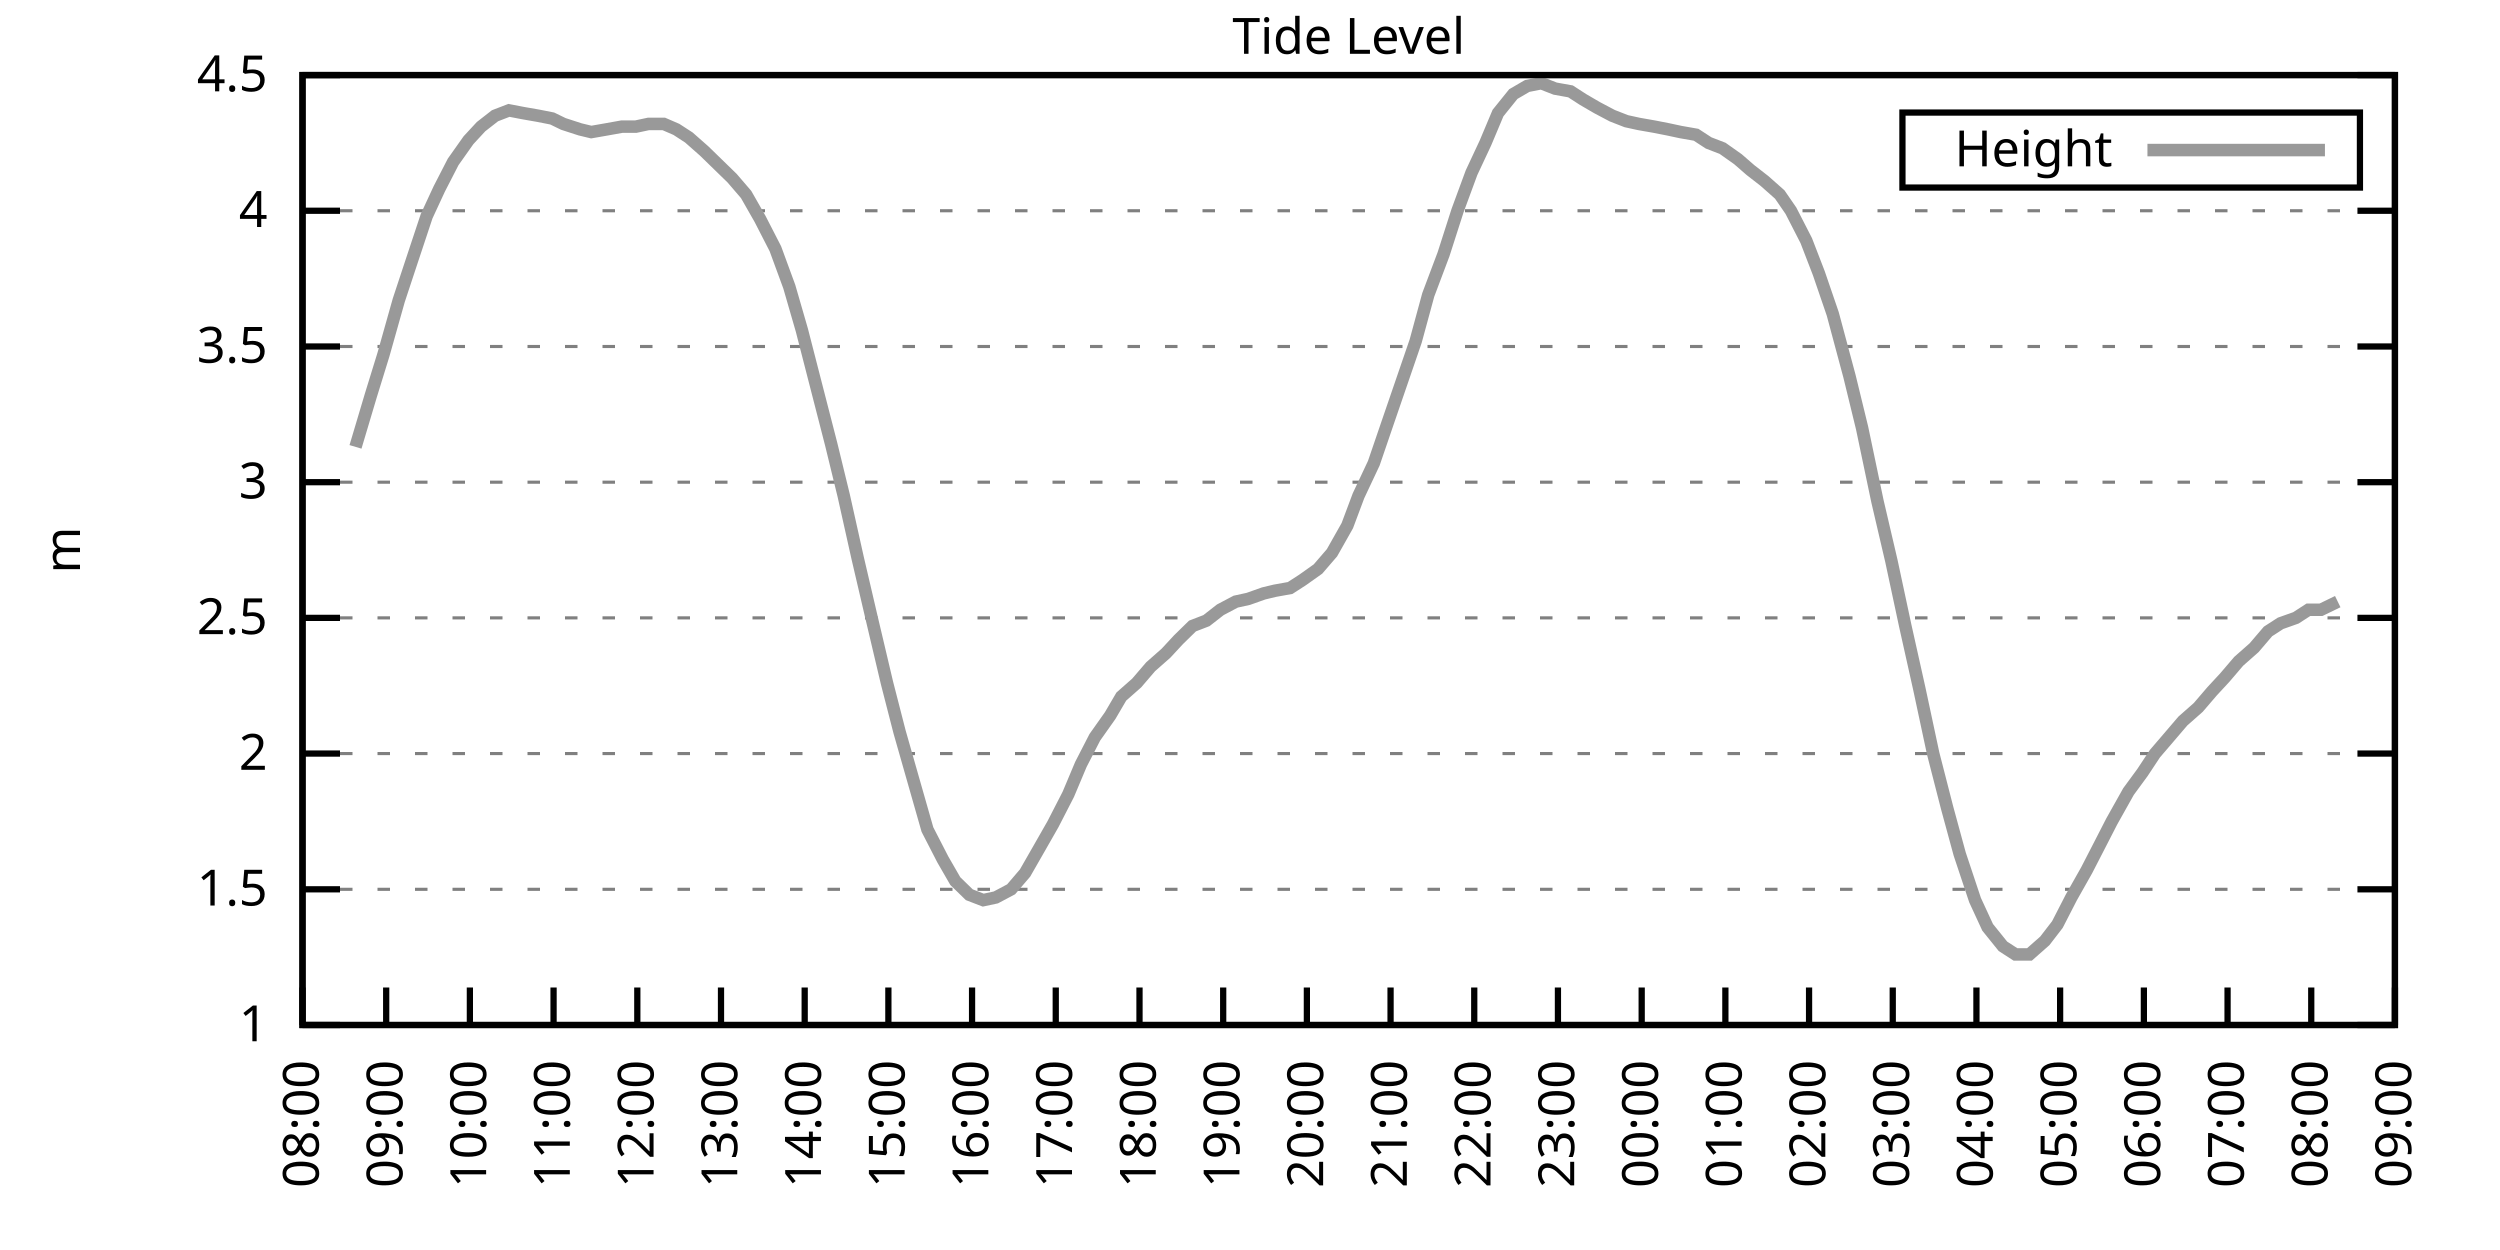
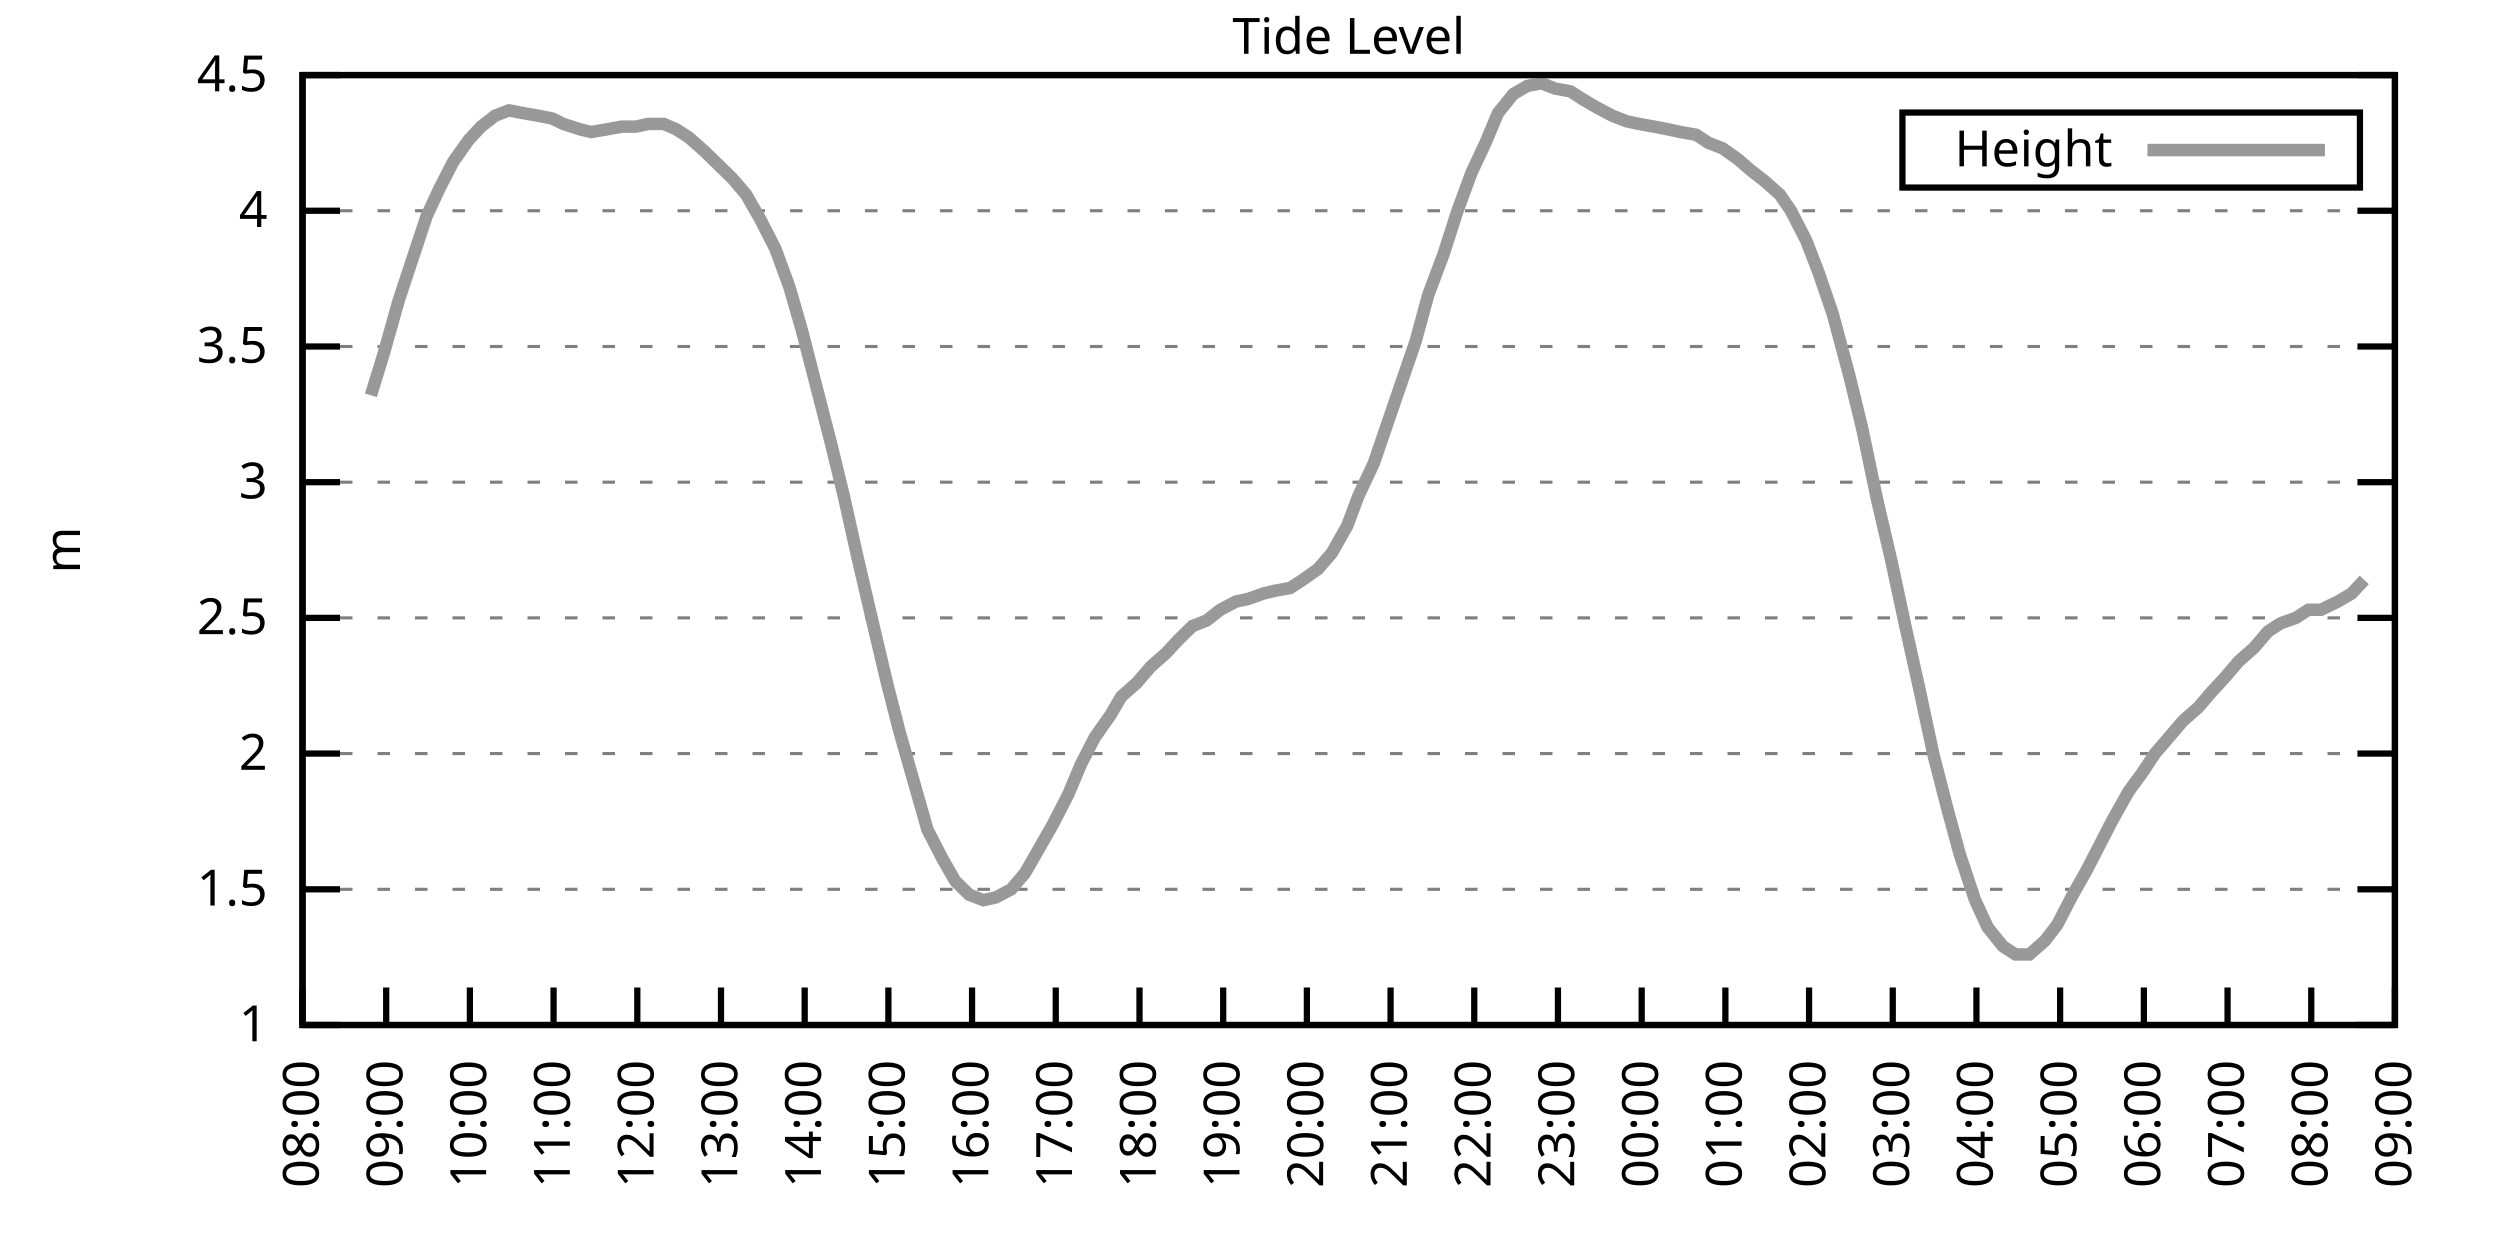
<svg xmlns="http://www.w3.org/2000/svg" xmlns:xlink="http://www.w3.org/1999/xlink" width="400" height="200" viewBox="0 0 400 200">
  <g id="gnuplot_canvas">
    <rect x="0" y="0" width="400" height="200" fill="none" />
    <defs>
      <circle id="gpDot" r="0.5" stroke-width="0.5" stroke="currentColor" />
      <path id="gpPt0" stroke-width="0.333" stroke="currentColor" d="M-1,0 h2 M0,-1 v2" />
      <path id="gpPt1" stroke-width="0.333" stroke="currentColor" d="M-1,-1 L1,1 M1,-1 L-1,1" />
      <path id="gpPt2" stroke-width="0.333" stroke="currentColor" d="M-1,0 L1,0 M0,-1 L0,1 M-1,-1 L1,1 M-1,1 L1,-1" />
      <rect id="gpPt3" stroke-width="0.333" stroke="currentColor" x="-1" y="-1" width="2" height="2" />
      <rect id="gpPt4" stroke-width="0.333" stroke="currentColor" fill="currentColor" x="-1" y="-1" width="2" height="2" />
      <circle id="gpPt5" stroke-width="0.333" stroke="currentColor" cx="0" cy="0" r="1" />
      <use xlink:href="#gpPt5" id="gpPt6" fill="currentColor" stroke="none" />
      <path id="gpPt7" stroke-width="0.333" stroke="currentColor" d="M0,-1.33 L-1.33,0.67 L1.33,0.67 z" />
      <use xlink:href="#gpPt7" id="gpPt8" fill="currentColor" stroke="none" />
      <use xlink:href="#gpPt7" id="gpPt9" stroke="currentColor" transform="rotate(180)" />
      <use xlink:href="#gpPt9" id="gpPt10" fill="currentColor" stroke="none" />
      <use xlink:href="#gpPt3" id="gpPt11" stroke="currentColor" transform="rotate(45)" />
      <use xlink:href="#gpPt11" id="gpPt12" fill="currentColor" stroke="none" />
      <path id="gpPt13" stroke-width="0.333" stroke="currentColor" d="M0,1.330 L1.265,0.411 L0.782,-1.067 L-0.782,-1.076 L-1.265,0.411 z" />
      <use xlink:href="#gpPt13" id="gpPt14" fill="currentColor" stroke="none" />
      <filter id="textbox" filterUnits="objectBoundingBox" x="0" y="0" height="1" width="1">
        <feFlood flood-color="white" flood-opacity="1" result="bgnd" />
        <feComposite in="SourceGraphic" in2="bgnd" operator="atop" />
      </filter>
      <filter id="greybox" filterUnits="objectBoundingBox" x="0" y="0" height="1" width="1">
        <feFlood flood-color="lightgrey" flood-opacity="1" result="grey" />
        <feComposite in="SourceGraphic" in2="grey" operator="atop" />
      </filter>
    </defs>
    <g fill="none" color="white" stroke="currentColor" stroke-width="1.00" stroke-linecap="butt" stroke-linejoin="miter">
</g>
    <g fill="none" color="black" stroke="currentColor" stroke-width="1.00" stroke-linecap="butt" stroke-linejoin="miter">
      <g stroke="none" shape-rendering="crispEdges">
        <polygon fill="rgb(255, 255, 255)" points="48.40,164.00 383.18,164.00 383.18,12.02 48.40,12.02 " />
      </g>
    </g>
    <g fill="none" color="black" stroke="currentColor" stroke-width="1.00" stroke-linecap="butt" stroke-linejoin="miter">
</g>
    <g fill="none" color="black" stroke="black" stroke-width="0.50" stroke-linecap="butt" stroke-linejoin="miter">
</g>
    <g fill="none" color="gray" stroke="currentColor" stroke-width="0.50" stroke-linecap="butt" stroke-linejoin="miter">
      <path stroke="gray" stroke-dasharray="2,4" class="gridline" d="M48.40,164.00 L383.19,164.00  " />
    </g>
    <g fill="none" color="gray" stroke="gray" stroke-width="1.00" stroke-linecap="butt" stroke-linejoin="miter">
</g>
    <g fill="none" color="black" stroke="currentColor" stroke-width="1.00" stroke-linecap="butt" stroke-linejoin="miter">
      <path stroke="black" d="M48.40,164.00 L54.40,164.00 M383.19,164.00 L377.19,164.00  " />
      <g transform="translate(42.80,166.60)" stroke="none" fill="black" font-family="Sans" font-size="8.00" text-anchor="end">
        <text>
          <tspan font-family="Sans"> 1</tspan>
        </text>
      </g>
    </g>
    <g fill="none" color="black" stroke="currentColor" stroke-width="1.00" stroke-linecap="butt" stroke-linejoin="miter">
</g>
    <g fill="none" color="black" stroke="black" stroke-width="0.50" stroke-linecap="butt" stroke-linejoin="miter">
</g>
    <g fill="none" color="gray" stroke="currentColor" stroke-width="0.50" stroke-linecap="butt" stroke-linejoin="miter">
      <path stroke="gray" stroke-dasharray="2,4" class="gridline" d="M48.40,142.29 L383.19,142.29  " />
    </g>
    <g fill="none" color="gray" stroke="gray" stroke-width="1.00" stroke-linecap="butt" stroke-linejoin="miter">
</g>
    <g fill="none" color="black" stroke="currentColor" stroke-width="1.00" stroke-linecap="butt" stroke-linejoin="miter">
      <path stroke="black" d="M48.40,142.29 L54.40,142.29 M383.19,142.29 L377.19,142.29  " />
      <g transform="translate(42.80,144.89)" stroke="none" fill="black" font-family="Sans" font-size="8.00" text-anchor="end">
        <text>
          <tspan font-family="Sans"> 1.5</tspan>
        </text>
      </g>
    </g>
    <g fill="none" color="black" stroke="currentColor" stroke-width="1.00" stroke-linecap="butt" stroke-linejoin="miter">
</g>
    <g fill="none" color="black" stroke="black" stroke-width="0.50" stroke-linecap="butt" stroke-linejoin="miter">
</g>
    <g fill="none" color="gray" stroke="currentColor" stroke-width="0.50" stroke-linecap="butt" stroke-linejoin="miter">
      <path stroke="gray" stroke-dasharray="2,4" class="gridline" d="M48.40,120.57 L383.19,120.57  " />
    </g>
    <g fill="none" color="gray" stroke="gray" stroke-width="1.00" stroke-linecap="butt" stroke-linejoin="miter">
</g>
    <g fill="none" color="black" stroke="currentColor" stroke-width="1.00" stroke-linecap="butt" stroke-linejoin="miter">
      <path stroke="black" d="M48.40,120.57 L54.40,120.57 M383.19,120.57 L377.19,120.57  " />
      <g transform="translate(42.80,123.17)" stroke="none" fill="black" font-family="Sans" font-size="8.00" text-anchor="end">
        <text>
          <tspan font-family="Sans"> 2</tspan>
        </text>
      </g>
    </g>
    <g fill="none" color="black" stroke="currentColor" stroke-width="1.00" stroke-linecap="butt" stroke-linejoin="miter">
</g>
    <g fill="none" color="black" stroke="black" stroke-width="0.50" stroke-linecap="butt" stroke-linejoin="miter">
</g>
    <g fill="none" color="gray" stroke="currentColor" stroke-width="0.50" stroke-linecap="butt" stroke-linejoin="miter">
      <path stroke="gray" stroke-dasharray="2,4" class="gridline" d="M48.40,98.86 L383.19,98.86  " />
    </g>
    <g fill="none" color="gray" stroke="gray" stroke-width="1.00" stroke-linecap="butt" stroke-linejoin="miter">
</g>
    <g fill="none" color="black" stroke="currentColor" stroke-width="1.00" stroke-linecap="butt" stroke-linejoin="miter">
      <path stroke="black" d="M48.40,98.86 L54.40,98.86 M383.19,98.86 L377.19,98.86  " />
      <g transform="translate(42.80,101.46)" stroke="none" fill="black" font-family="Sans" font-size="8.00" text-anchor="end">
        <text>
          <tspan font-family="Sans"> 2.5</tspan>
        </text>
      </g>
    </g>
    <g fill="none" color="black" stroke="currentColor" stroke-width="1.00" stroke-linecap="butt" stroke-linejoin="miter">
</g>
    <g fill="none" color="black" stroke="black" stroke-width="0.50" stroke-linecap="butt" stroke-linejoin="miter">
</g>
    <g fill="none" color="gray" stroke="currentColor" stroke-width="0.50" stroke-linecap="butt" stroke-linejoin="miter">
      <path stroke="gray" stroke-dasharray="2,4" class="gridline" d="M48.40,77.15 L383.19,77.15  " />
    </g>
    <g fill="none" color="gray" stroke="gray" stroke-width="1.00" stroke-linecap="butt" stroke-linejoin="miter">
</g>
    <g fill="none" color="black" stroke="currentColor" stroke-width="1.00" stroke-linecap="butt" stroke-linejoin="miter">
      <path stroke="black" d="M48.40,77.15 L54.40,77.15 M383.19,77.15 L377.19,77.15  " />
      <g transform="translate(42.80,79.75)" stroke="none" fill="black" font-family="Sans" font-size="8.00" text-anchor="end">
        <text>
          <tspan font-family="Sans"> 3</tspan>
        </text>
      </g>
    </g>
    <g fill="none" color="black" stroke="currentColor" stroke-width="1.00" stroke-linecap="butt" stroke-linejoin="miter">
</g>
    <g fill="none" color="black" stroke="black" stroke-width="0.50" stroke-linecap="butt" stroke-linejoin="miter">
</g>
    <g fill="none" color="gray" stroke="currentColor" stroke-width="0.50" stroke-linecap="butt" stroke-linejoin="miter">
      <path stroke="gray" stroke-dasharray="2,4" class="gridline" d="M48.40,55.44 L383.19,55.44  " />
    </g>
    <g fill="none" color="gray" stroke="gray" stroke-width="1.00" stroke-linecap="butt" stroke-linejoin="miter">
</g>
    <g fill="none" color="black" stroke="currentColor" stroke-width="1.00" stroke-linecap="butt" stroke-linejoin="miter">
      <path stroke="black" d="M48.40,55.44 L54.40,55.44 M383.19,55.44 L377.19,55.44  " />
      <g transform="translate(42.80,58.04)" stroke="none" fill="black" font-family="Sans" font-size="8.00" text-anchor="end">
        <text>
          <tspan font-family="Sans"> 3.5</tspan>
        </text>
      </g>
    </g>
    <g fill="none" color="black" stroke="currentColor" stroke-width="1.00" stroke-linecap="butt" stroke-linejoin="miter">
</g>
    <g fill="none" color="black" stroke="black" stroke-width="0.50" stroke-linecap="butt" stroke-linejoin="miter">
</g>
    <g fill="none" color="gray" stroke="currentColor" stroke-width="0.50" stroke-linecap="butt" stroke-linejoin="miter">
      <path stroke="gray" stroke-dasharray="2,4" class="gridline" d="M48.40,33.72 L383.19,33.72  " />
    </g>
    <g fill="none" color="gray" stroke="gray" stroke-width="1.00" stroke-linecap="butt" stroke-linejoin="miter">
</g>
    <g fill="none" color="black" stroke="currentColor" stroke-width="1.00" stroke-linecap="butt" stroke-linejoin="miter">
      <path stroke="black" d="M48.40,33.72 L54.40,33.72 M383.19,33.72 L377.19,33.72  " />
      <g transform="translate(42.80,36.32)" stroke="none" fill="black" font-family="Sans" font-size="8.00" text-anchor="end">
        <text>
          <tspan font-family="Sans"> 4</tspan>
        </text>
      </g>
    </g>
    <g fill="none" color="black" stroke="currentColor" stroke-width="1.00" stroke-linecap="butt" stroke-linejoin="miter">
</g>
    <g fill="none" color="black" stroke="black" stroke-width="0.50" stroke-linecap="butt" stroke-linejoin="miter">
</g>
    <g fill="none" color="gray" stroke="currentColor" stroke-width="0.50" stroke-linecap="butt" stroke-linejoin="miter">
      <path stroke="gray" stroke-dasharray="2,4" class="gridline" d="M48.40,12.01 L383.19,12.01  " />
    </g>
    <g fill="none" color="gray" stroke="gray" stroke-width="1.00" stroke-linecap="butt" stroke-linejoin="miter">
</g>
    <g fill="none" color="black" stroke="currentColor" stroke-width="1.00" stroke-linecap="butt" stroke-linejoin="miter">
      <path stroke="black" d="M48.40,12.01 L54.40,12.01 M383.19,12.01 L377.19,12.01  " />
      <g transform="translate(42.80,14.61)" stroke="none" fill="black" font-family="Sans" font-size="8.00" text-anchor="end">
        <text>
          <tspan font-family="Sans"> 4.5</tspan>
        </text>
      </g>
    </g>
    <g fill="none" color="black" stroke="currentColor" stroke-width="1.00" stroke-linecap="butt" stroke-linejoin="miter">
      <path stroke="black" d="M48.40,164.00 L48.40,158.00  " />
      <g transform="translate(51.00,169.60) rotate(270.00)" stroke="none" fill="black" font-family="Sans" font-size="8.00" text-anchor="end">
        <text>
          <tspan font-family="Sans">08:00</tspan>
        </text>
      </g>
    </g>
    <g fill="none" color="black" stroke="currentColor" stroke-width="1.00" stroke-linecap="butt" stroke-linejoin="miter">
      <path stroke="black" d="M61.79,164.00 L61.79,158.00  " />
      <g transform="translate(64.39,169.60) rotate(270.00)" stroke="none" fill="black" font-family="Sans" font-size="8.00" text-anchor="end">
        <text>
          <tspan font-family="Sans">09:00</tspan>
        </text>
      </g>
    </g>
    <g fill="none" color="black" stroke="currentColor" stroke-width="1.00" stroke-linecap="butt" stroke-linejoin="miter">
      <path stroke="black" d="M75.18,164.00 L75.18,158.00  " />
      <g transform="translate(77.78,169.60) rotate(270.00)" stroke="none" fill="black" font-family="Sans" font-size="8.00" text-anchor="end">
        <text>
          <tspan font-family="Sans">10:00</tspan>
        </text>
      </g>
    </g>
    <g fill="none" color="black" stroke="currentColor" stroke-width="1.00" stroke-linecap="butt" stroke-linejoin="miter">
      <path stroke="black" d="M88.57,164.00 L88.57,158.00  " />
      <g transform="translate(91.17,169.60) rotate(270.00)" stroke="none" fill="black" font-family="Sans" font-size="8.00" text-anchor="end">
        <text>
          <tspan font-family="Sans">11:00</tspan>
        </text>
      </g>
    </g>
    <g fill="none" color="black" stroke="currentColor" stroke-width="1.00" stroke-linecap="butt" stroke-linejoin="miter">
      <path stroke="black" d="M101.97,164.00 L101.97,158.00  " />
      <g transform="translate(104.57,169.60) rotate(270.00)" stroke="none" fill="black" font-family="Sans" font-size="8.00" text-anchor="end">
        <text>
          <tspan font-family="Sans">12:00</tspan>
        </text>
      </g>
    </g>
    <g fill="none" color="black" stroke="currentColor" stroke-width="1.00" stroke-linecap="butt" stroke-linejoin="miter">
      <path stroke="black" d="M115.36,164.00 L115.36,158.00  " />
      <g transform="translate(117.96,169.60) rotate(270.00)" stroke="none" fill="black" font-family="Sans" font-size="8.00" text-anchor="end">
        <text>
          <tspan font-family="Sans">13:00</tspan>
        </text>
      </g>
    </g>
    <g fill="none" color="black" stroke="currentColor" stroke-width="1.00" stroke-linecap="butt" stroke-linejoin="miter">
      <path stroke="black" d="M128.75,164.00 L128.75,158.00  " />
      <g transform="translate(131.35,169.60) rotate(270.00)" stroke="none" fill="black" font-family="Sans" font-size="8.00" text-anchor="end">
        <text>
          <tspan font-family="Sans">14:00</tspan>
        </text>
      </g>
    </g>
    <g fill="none" color="black" stroke="currentColor" stroke-width="1.00" stroke-linecap="butt" stroke-linejoin="miter">
      <path stroke="black" d="M142.14,164.00 L142.14,158.00  " />
      <g transform="translate(144.74,169.60) rotate(270.00)" stroke="none" fill="black" font-family="Sans" font-size="8.00" text-anchor="end">
        <text>
          <tspan font-family="Sans">15:00</tspan>
        </text>
      </g>
    </g>
    <g fill="none" color="black" stroke="currentColor" stroke-width="1.00" stroke-linecap="butt" stroke-linejoin="miter">
      <path stroke="black" d="M155.53,164.00 L155.53,158.00  " />
      <g transform="translate(158.13,169.60) rotate(270.00)" stroke="none" fill="black" font-family="Sans" font-size="8.00" text-anchor="end">
        <text>
          <tspan font-family="Sans">16:00</tspan>
        </text>
      </g>
    </g>
    <g fill="none" color="black" stroke="currentColor" stroke-width="1.00" stroke-linecap="butt" stroke-linejoin="miter">
      <path stroke="black" d="M168.92,164.00 L168.92,158.00  " />
      <g transform="translate(171.52,169.60) rotate(270.00)" stroke="none" fill="black" font-family="Sans" font-size="8.00" text-anchor="end">
        <text>
          <tspan font-family="Sans">17:00</tspan>
        </text>
      </g>
    </g>
    <g fill="none" color="black" stroke="currentColor" stroke-width="1.00" stroke-linecap="butt" stroke-linejoin="miter">
      <path stroke="black" d="M182.32,164.00 L182.32,158.00  " />
      <g transform="translate(184.92,169.60) rotate(270.00)" stroke="none" fill="black" font-family="Sans" font-size="8.00" text-anchor="end">
        <text>
          <tspan font-family="Sans">18:00</tspan>
        </text>
      </g>
    </g>
    <g fill="none" color="black" stroke="currentColor" stroke-width="1.00" stroke-linecap="butt" stroke-linejoin="miter">
      <path stroke="black" d="M195.71,164.00 L195.71,158.00  " />
      <g transform="translate(198.31,169.60) rotate(270.00)" stroke="none" fill="black" font-family="Sans" font-size="8.00" text-anchor="end">
        <text>
          <tspan font-family="Sans">19:00</tspan>
        </text>
      </g>
    </g>
    <g fill="none" color="black" stroke="currentColor" stroke-width="1.00" stroke-linecap="butt" stroke-linejoin="miter">
      <path stroke="black" d="M209.10,164.00 L209.10,158.00  " />
      <g transform="translate(211.70,169.60) rotate(270.00)" stroke="none" fill="black" font-family="Sans" font-size="8.00" text-anchor="end">
        <text>
          <tspan font-family="Sans">20:00</tspan>
        </text>
      </g>
    </g>
    <g fill="none" color="black" stroke="currentColor" stroke-width="1.00" stroke-linecap="butt" stroke-linejoin="miter">
      <path stroke="black" d="M222.49,164.00 L222.49,158.00  " />
      <g transform="translate(225.09,169.60) rotate(270.00)" stroke="none" fill="black" font-family="Sans" font-size="8.00" text-anchor="end">
        <text>
          <tspan font-family="Sans">21:00</tspan>
        </text>
      </g>
    </g>
    <g fill="none" color="black" stroke="currentColor" stroke-width="1.00" stroke-linecap="butt" stroke-linejoin="miter">
      <path stroke="black" d="M235.88,164.00 L235.88,158.00  " />
      <g transform="translate(238.48,169.60) rotate(270.00)" stroke="none" fill="black" font-family="Sans" font-size="8.00" text-anchor="end">
        <text>
          <tspan font-family="Sans">22:00</tspan>
        </text>
      </g>
    </g>
    <g fill="none" color="black" stroke="currentColor" stroke-width="1.00" stroke-linecap="butt" stroke-linejoin="miter">
      <path stroke="black" d="M249.27,164.00 L249.27,158.00  " />
      <g transform="translate(251.87,169.60) rotate(270.00)" stroke="none" fill="black" font-family="Sans" font-size="8.00" text-anchor="end">
        <text>
          <tspan font-family="Sans">23:00</tspan>
        </text>
      </g>
    </g>
    <g fill="none" color="black" stroke="currentColor" stroke-width="1.00" stroke-linecap="butt" stroke-linejoin="miter">
      <path stroke="black" d="M262.67,164.00 L262.67,158.00  " />
      <g transform="translate(265.27,169.60) rotate(270.00)" stroke="none" fill="black" font-family="Sans" font-size="8.00" text-anchor="end">
        <text>
          <tspan font-family="Sans">00:00</tspan>
        </text>
      </g>
    </g>
    <g fill="none" color="black" stroke="currentColor" stroke-width="1.00" stroke-linecap="butt" stroke-linejoin="miter">
      <path stroke="black" d="M276.06,164.00 L276.06,158.00  " />
      <g transform="translate(278.66,169.60) rotate(270.00)" stroke="none" fill="black" font-family="Sans" font-size="8.00" text-anchor="end">
        <text>
          <tspan font-family="Sans">01:00</tspan>
        </text>
      </g>
    </g>
    <g fill="none" color="black" stroke="currentColor" stroke-width="1.00" stroke-linecap="butt" stroke-linejoin="miter">
      <path stroke="black" d="M289.45,164.00 L289.45,158.00  " />
      <g transform="translate(292.05,169.60) rotate(270.00)" stroke="none" fill="black" font-family="Sans" font-size="8.00" text-anchor="end">
        <text>
          <tspan font-family="Sans">02:00</tspan>
        </text>
      </g>
    </g>
    <g fill="none" color="black" stroke="currentColor" stroke-width="1.00" stroke-linecap="butt" stroke-linejoin="miter">
      <path stroke="black" d="M302.84,164.00 L302.84,158.00  " />
      <g transform="translate(305.44,169.60) rotate(270.00)" stroke="none" fill="black" font-family="Sans" font-size="8.00" text-anchor="end">
        <text>
          <tspan font-family="Sans">03:00</tspan>
        </text>
      </g>
    </g>
    <g fill="none" color="black" stroke="currentColor" stroke-width="1.00" stroke-linecap="butt" stroke-linejoin="miter">
      <path stroke="black" d="M316.23,164.00 L316.23,158.00  " />
      <g transform="translate(318.83,169.60) rotate(270.00)" stroke="none" fill="black" font-family="Sans" font-size="8.00" text-anchor="end">
        <text>
          <tspan font-family="Sans">04:00</tspan>
        </text>
      </g>
    </g>
    <g fill="none" color="black" stroke="currentColor" stroke-width="1.00" stroke-linecap="butt" stroke-linejoin="miter">
      <path stroke="black" d="M329.62,164.00 L329.62,158.00  " />
      <g transform="translate(332.22,169.60) rotate(270.00)" stroke="none" fill="black" font-family="Sans" font-size="8.00" text-anchor="end">
        <text>
          <tspan font-family="Sans">05:00</tspan>
        </text>
      </g>
    </g>
    <g fill="none" color="black" stroke="currentColor" stroke-width="1.00" stroke-linecap="butt" stroke-linejoin="miter">
      <path stroke="black" d="M343.02,164.00 L343.02,158.00  " />
      <g transform="translate(345.62,169.60) rotate(270.00)" stroke="none" fill="black" font-family="Sans" font-size="8.00" text-anchor="end">
        <text>
          <tspan font-family="Sans">06:00</tspan>
        </text>
      </g>
    </g>
    <g fill="none" color="black" stroke="currentColor" stroke-width="1.00" stroke-linecap="butt" stroke-linejoin="miter">
      <path stroke="black" d="M356.41,164.00 L356.41,158.00  " />
      <g transform="translate(359.01,169.60) rotate(270.00)" stroke="none" fill="black" font-family="Sans" font-size="8.00" text-anchor="end">
        <text>
          <tspan font-family="Sans">07:00</tspan>
        </text>
      </g>
    </g>
    <g fill="none" color="black" stroke="currentColor" stroke-width="1.00" stroke-linecap="butt" stroke-linejoin="miter">
      <path stroke="black" d="M369.80,164.00 L369.80,158.00  " />
      <g transform="translate(372.40,169.60) rotate(270.00)" stroke="none" fill="black" font-family="Sans" font-size="8.00" text-anchor="end">
        <text>
          <tspan font-family="Sans">08:00</tspan>
        </text>
      </g>
    </g>
    <g fill="none" color="black" stroke="currentColor" stroke-width="1.00" stroke-linecap="butt" stroke-linejoin="miter">
      <path stroke="black" d="M383.19,164.00 L383.19,158.00  " />
      <g transform="translate(385.79,169.60) rotate(270.00)" stroke="none" fill="black" font-family="Sans" font-size="8.00" text-anchor="end">
        <text>
          <tspan font-family="Sans">09:00</tspan>
        </text>
      </g>
    </g>
    <g fill="none" color="black" stroke="currentColor" stroke-width="1.00" stroke-linecap="butt" stroke-linejoin="miter">
</g>
    <g fill="none" color="black" stroke="currentColor" stroke-width="1.00" stroke-linecap="butt" stroke-linejoin="miter">
      <path stroke="black" d="M48.40,12.01 L48.40,164.00 L383.19,164.00 L383.19,12.01 L48.40,12.01 Z  " />
    </g>
    <g fill="none" color="black" stroke="currentColor" stroke-width="1.00" stroke-linecap="butt" stroke-linejoin="miter">
</g>
    <g fill="none" color="black" stroke="currentColor" stroke-width="1.00" stroke-linecap="butt" stroke-linejoin="miter">
      <path stroke="black" d="M304.39,30.01 L304.39,18.01 L377.59,18.01 L377.59,30.01 L304.39,30.01 Z  " />
    </g>
    <g id="Tide_level_plot_1">
      <g fill="none" color="white" stroke="black" stroke-width="2.00" stroke-linecap="butt" stroke-linejoin="miter">
</g>
      <g fill="none" color="black" stroke="currentColor" stroke-width="2.00" stroke-linecap="butt" stroke-linejoin="miter">
        <g transform="translate(337.99,26.61)" stroke="none" fill="black" font-family="Sans" font-size="8.00" text-anchor="end">
          <text>
            <tspan font-family="Sans">Height</tspan>
          </text>
        </g>
      </g>
      <g fill="none" color="black" stroke="currentColor" stroke-width="2.00" stroke-linecap="butt" stroke-linejoin="miter">
-         <path stroke="rgb(153, 153, 153)" d="M343.59,24.01 L371.99,24.01 M56.88,71.50 L59.34,63.25 L61.35,56.74 L63.80,48.05 L65.81,41.97 L68.26,34.59   L70.27,30.25 L72.50,25.91 L74.96,22.43 L76.97,20.26 L79.20,18.52 L81.43,17.66 L83.66,18.09 L86.12,18.52   L88.35,18.96 L90.14,19.83 L92.82,20.70 L94.60,21.13 L97.06,20.70 L99.51,20.26 L101.74,20.26 L103.75,19.83   L106.21,19.83 L108.22,20.70 L110.22,22.00 L112.68,24.17 L114.91,26.34 L117.14,28.51 L119.38,31.12 L121.61,35.03   L124.06,39.80 L126.29,45.88 L128.30,52.83 L130.31,60.65 L132.99,71.07 L135.00,79.32 L137.23,89.31 L139.46,98.86   L141.92,109.28 L143.93,117.10 L146.16,124.92 L148.39,132.73 L150.85,137.51 L152.85,140.98 L155.09,143.16 L157.32,144.02   L159.33,143.59 L161.78,142.29 L164.01,139.68 L166.25,135.77 L168.48,131.86 L170.93,127.09 L172.94,122.31 L175.17,117.97   L177.63,114.49 L179.41,111.45 L181.87,109.28 L184.10,106.68 L186.56,104.51 L188.57,102.34 L190.80,100.16 L193.03,99.30   L195.26,97.56 L197.72,96.26 L199.73,95.82 L202.18,94.95 L203.97,94.52 L206.42,94.08 L208.43,92.78 L210.88,91.04   L213.12,88.44 L215.57,84.10 L217.36,79.32 L219.81,74.11 L222.04,67.59 L226.51,54.57 L228.52,47.18 L230.97,40.67   L233.20,33.72 L235.44,27.64 L237.67,22.87 L239.68,18.09 L242.13,15.05 L244.36,13.75 L246.60,13.31 L248.83,14.18   L251.28,14.62 L253.29,15.92 L255.52,17.22 L257.98,18.52 L260.21,19.39 L262.22,19.83 L264.67,20.26 L266.91,20.70   L268.92,21.13 L271.37,21.56 L273.38,22.87 L275.61,23.73 L278.07,25.47 L280.07,27.21 L282.31,28.95 L284.76,31.12   L286.55,33.72 L289.00,38.50 L291.01,43.71 L293.24,50.22 L295.92,60.21 L297.93,68.46 L300.39,80.19 L302.62,89.74   L304.85,100.16 L307.08,110.15 L309.31,120.57 L311.54,129.26 L313.55,136.64 L316.01,144.02 L318.02,148.37 L320.47,151.41   L322.48,152.71 L324.71,152.71 L327.17,150.54 L329.18,147.93 L331.41,143.59 L333.86,139.25 L336.10,134.90 L337.88,131.43   L340.56,126.65 L342.79,123.61 L344.80,120.57 L347.03,117.97 L349.26,115.36 L351.72,113.19 L353.95,110.59 L355.96,108.42   L358.19,105.81 L360.65,103.64 L362.88,101.03 L364.89,99.73 L367.34,98.86 L369.35,97.56 L371.36,97.56 L374.04,96.26    " />
+         <path stroke="rgb(153, 153, 153)" d="M343.59,24.01 L371.99,24.01 M59.34,63.25 L61.35,56.74 L63.80,48.05 L65.81,41.97 L68.26,34.59 L70.27,30.25   L72.50,25.91 L74.96,22.43 L76.97,20.26 L79.20,18.52 L81.43,17.66 L83.66,18.09 L86.12,18.52 L88.35,18.96   L90.14,19.83 L92.82,20.70 L94.60,21.13 L97.06,20.70 L99.51,20.26 L101.74,20.26 L103.75,19.83 L106.21,19.83   L108.22,20.70 L110.22,22.00 L112.68,24.17 L114.91,26.34 L117.14,28.51 L119.38,31.12 L121.61,35.03 L124.06,39.80   L126.29,45.88 L128.30,52.83 L130.31,60.65 L132.99,71.07 L135.00,79.32 L137.23,89.31 L139.46,98.86 L141.92,109.28   L143.93,117.10 L146.16,124.92 L148.39,132.73 L150.85,137.51 L152.85,140.98 L155.09,143.16 L157.32,144.02 L159.33,143.59   L161.78,142.29 L164.01,139.68 L166.25,135.77 L168.48,131.86 L170.93,127.09 L172.94,122.31 L175.17,117.97 L177.63,114.49   L179.41,111.45 L181.87,109.28 L184.10,106.68 L186.56,104.51 L188.57,102.34 L190.80,100.16 L193.03,99.30 L195.26,97.56   L197.72,96.26 L199.73,95.82 L202.18,94.95 L203.97,94.52 L206.42,94.08 L208.43,92.78 L210.88,91.04 L213.12,88.44   L215.57,84.10 L217.36,79.32 L219.81,74.11 L222.04,67.59 L226.51,54.57 L228.52,47.18 L230.97,40.67 L233.20,33.72   L235.44,27.64 L237.67,22.87 L239.68,18.09 L242.13,15.05 L244.36,13.75 L246.60,13.31 L248.83,14.18 L251.28,14.62   L253.29,15.92 L255.52,17.22 L257.98,18.52 L260.21,19.39 L262.22,19.83 L264.67,20.26 L266.91,20.70 L268.92,21.13   L271.37,21.56 L273.38,22.87 L275.61,23.73 L278.07,25.47 L280.07,27.21 L282.31,28.95 L284.76,31.12 L286.55,33.72   L289.00,38.50 L291.01,43.71 L293.24,50.22 L295.92,60.21 L297.93,68.46 L300.39,80.19 L302.62,89.74 L304.85,100.16   L307.08,110.15 L309.31,120.57 L311.54,129.26 L313.55,136.64 L316.01,144.02 L318.02,148.37 L320.47,151.41 L322.48,152.71   L324.71,152.71 L327.17,150.54 L329.18,147.93 L331.41,143.59 L333.86,139.25 L336.10,134.90 L337.88,131.43 L340.56,126.65   L342.79,123.61 L344.80,120.57 L347.03,117.97 L349.26,115.36 L351.72,113.19 L353.95,110.59 L355.96,108.42 L358.19,105.81   L360.65,103.64 L362.88,101.03 L364.89,99.73 L367.34,98.86 L369.35,97.56 L371.36,97.56 L374.04,96.26 L376.27,94.95   L378.28,92.78  " />
      </g>
    </g>
    <g fill="none" color="black" stroke="currentColor" stroke-width="2.00" stroke-linecap="butt" stroke-linejoin="miter">
</g>
    <g fill="none" color="black" stroke="black" stroke-width="1.00" stroke-linecap="butt" stroke-linejoin="miter">
</g>
    <g fill="none" color="black" stroke="currentColor" stroke-width="1.00" stroke-linecap="butt" stroke-linejoin="miter">
      <path stroke="black" d="M48.40,12.01 L48.40,164.00 L383.19,164.00 L383.19,12.01 L48.40,12.01 Z  " />
      <g transform="translate(12.80,88.01) rotate(270.00)" stroke="none" fill="black" font-family="Sans" font-size="8.00" text-anchor="middle">
        <text>
          <tspan font-family="Sans">m</tspan>
        </text>
      </g>
    </g>
    <g fill="none" color="black" stroke="currentColor" stroke-width="1.00" stroke-linecap="butt" stroke-linejoin="miter">
</g>
    <g fill="none" color="black" stroke="currentColor" stroke-width="1.00" stroke-linecap="butt" stroke-linejoin="miter">
      <g transform="translate(215.79,8.61)" stroke="none" fill="black" font-family="Sans" font-size="8.00" text-anchor="middle">
        <text>
          <tspan font-family="Sans">Tide Level</tspan>
        </text>
      </g>
    </g>
    <g fill="none" color="black" stroke="currentColor" stroke-width="1.00" stroke-linecap="butt" stroke-linejoin="miter">
</g>
  </g>
</svg>
